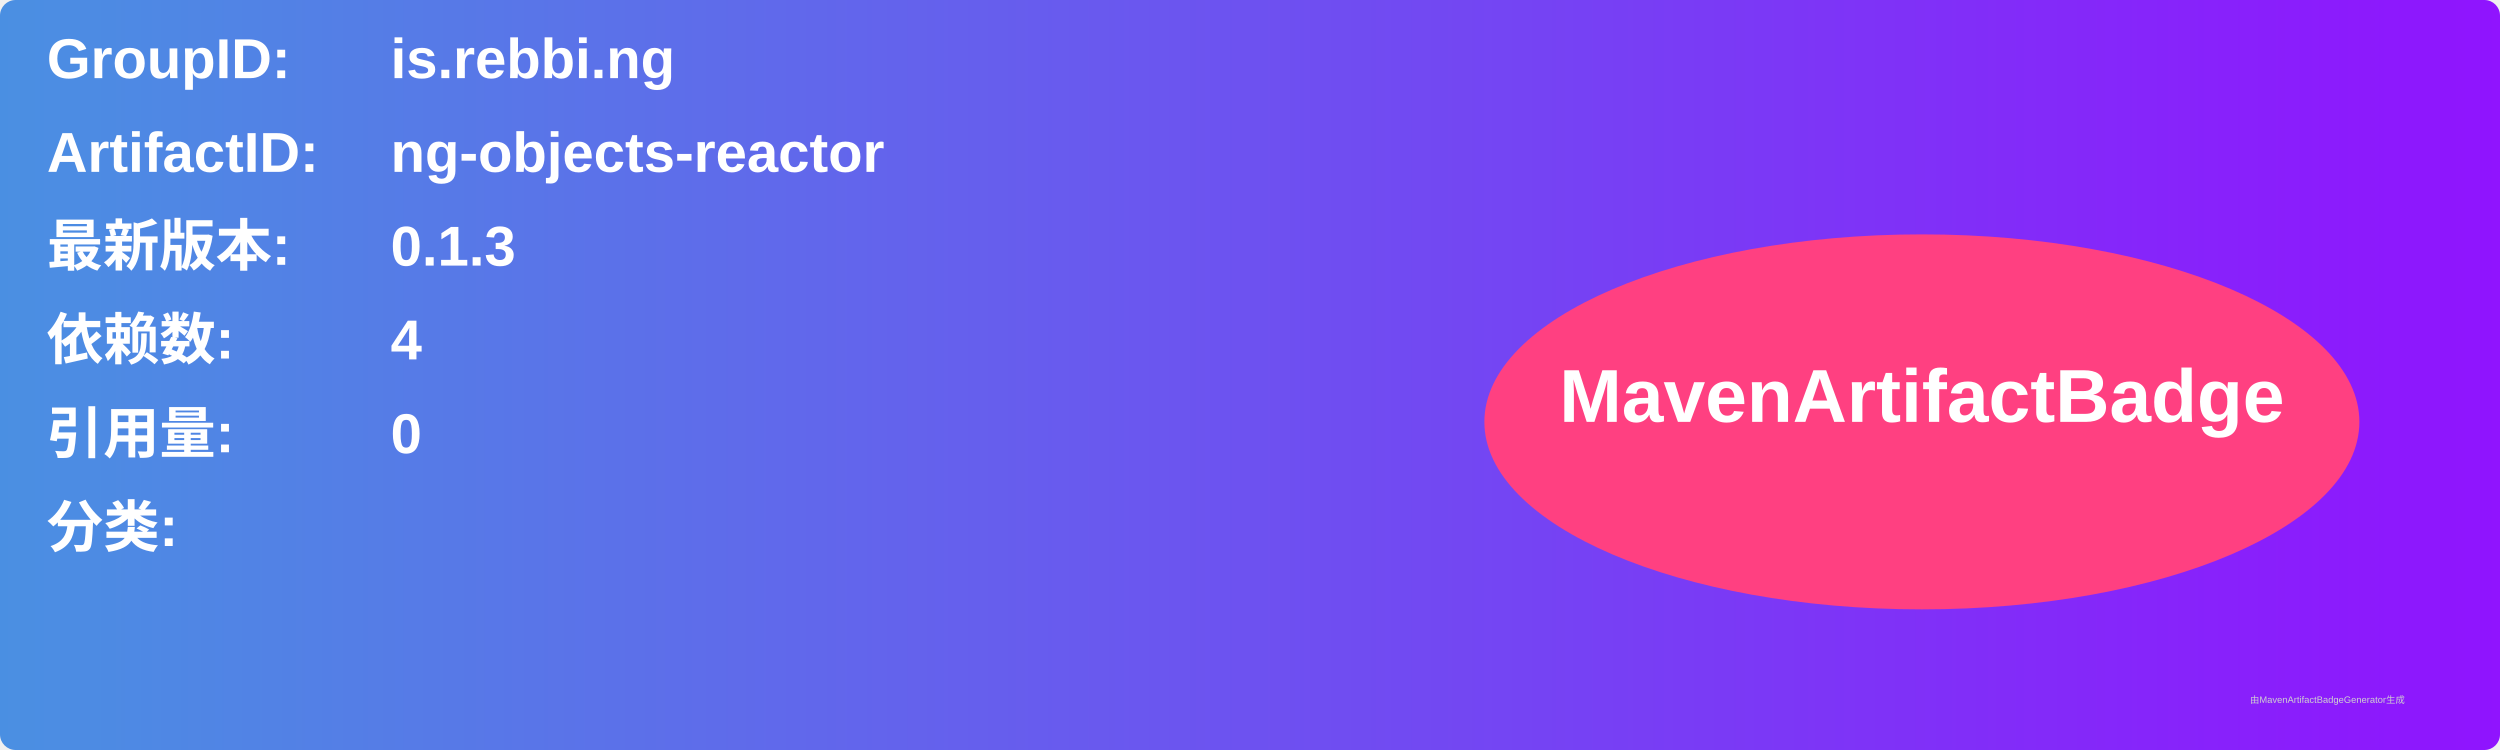
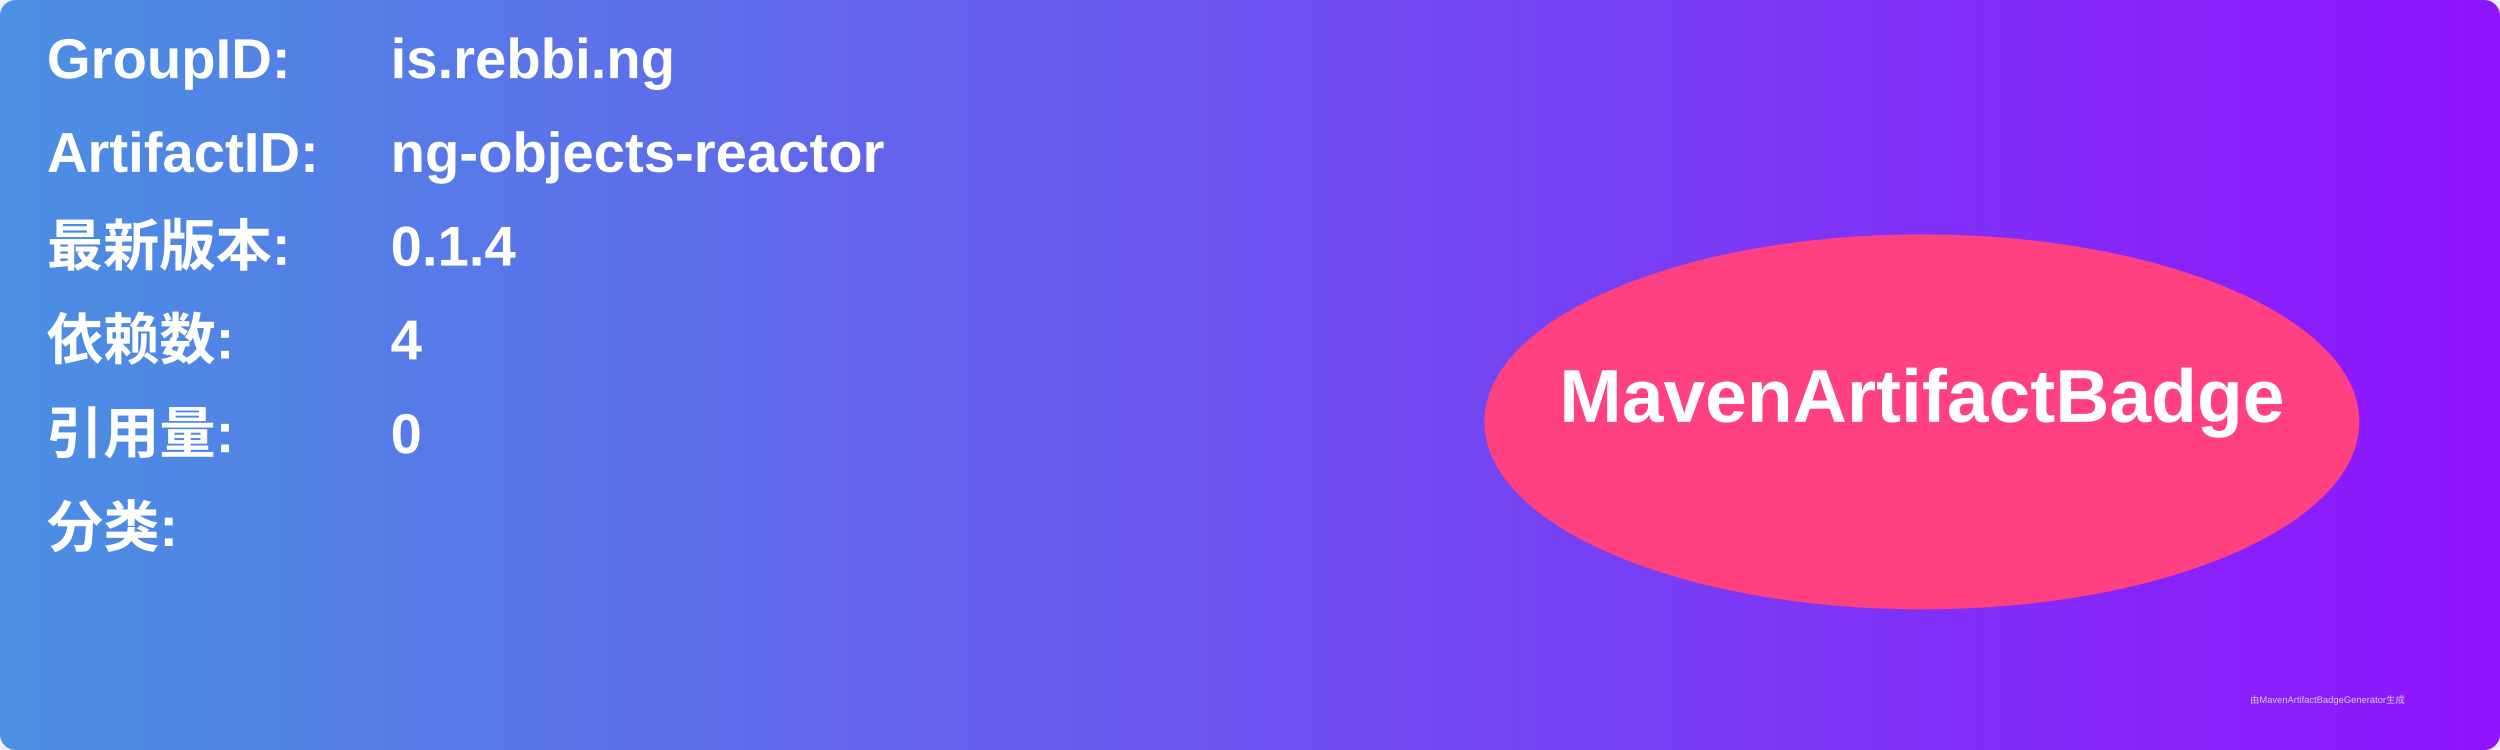
<svg xmlns="http://www.w3.org/2000/svg" width="800" height="240" viewBox="0 0 800 240">
  <linearGradient id="grad" x1="0%" y1="0%" x2="100%" y2="0%">
    <stop offset="0%" stop-color="#4a90e2" />
    <stop offset="100%" stop-color="#9013fe" />
  </linearGradient>
  <rect width="100%" height="100%" rx="5" ry="5" fill="url(#grad)" />
  <g transform="translate(15, 15)">
    <text x="0" y="10" font-family="Arial" font-size="18" fill="white" font-weight="bold" width="260">GroupID:</text>
    <text x="110" y="10" font-family="Arial" font-size="18" fill="white" font-weight="bold" width="460">is.rebbi.ng</text>
    <text x="0" y="40" font-family="Arial" font-size="18" fill="white" font-weight="bold" width="260">ArtifactID:</text>
    <text x="110" y="40" font-family="Arial" font-size="18" fill="white" font-weight="bold" width="460">ng-objects-reactor</text>
    <text x="0" y="70" font-family="Arial" font-size="18" fill="white" font-weight="bold">最新版本:</text>
    <text x="110" y="70" font-family="Arial" font-size="18" fill="white" font-weight="bold">
-       <tspan font-weight="bold">0.1.3</tspan>
+       <tspan font-weight="bold">0.1.4</tspan>
    </text>
    <text x="0" y="100" font-family="Arial" font-size="18" fill="white" font-weight="bold">依赖数: </text>
    <text x="110" y="100" font-family="Arial" font-size="18" fill="white">
      <tspan font-weight="bold">4</tspan>
    </text>
    <text x="0" y="130" font-family="Arial" font-size="18" fill="white" font-weight="bold">引用量: </text>
    <text x="110" y="130" font-family="Arial" font-size="18" fill="white">
      <tspan font-weight="bold">0</tspan>
    </text>
    <text x="0" y="160" font-family="Arial" font-size="18" fill="white" font-weight="bold">分类:</text>
    <text x="10" y="190" font-family="Arial" font-size="10" fill="white">
      <tspan font-weight="bold" />
    </text>
    <ellipse cx="600" cy="120" rx="140" ry="60" fill="#ff4081" />
    <text x="600" y="120" text-anchor="middle" font-family="Arial" font-size="24" fill="white" font-weight="bold">MavenArtifactBadge</text>
  </g>
  <text x="720" y="225" font-family="Arial" font-size="3" fill="#d0d0d0">由MavenArtifactBadgeGenerator生成</text>
</svg>
